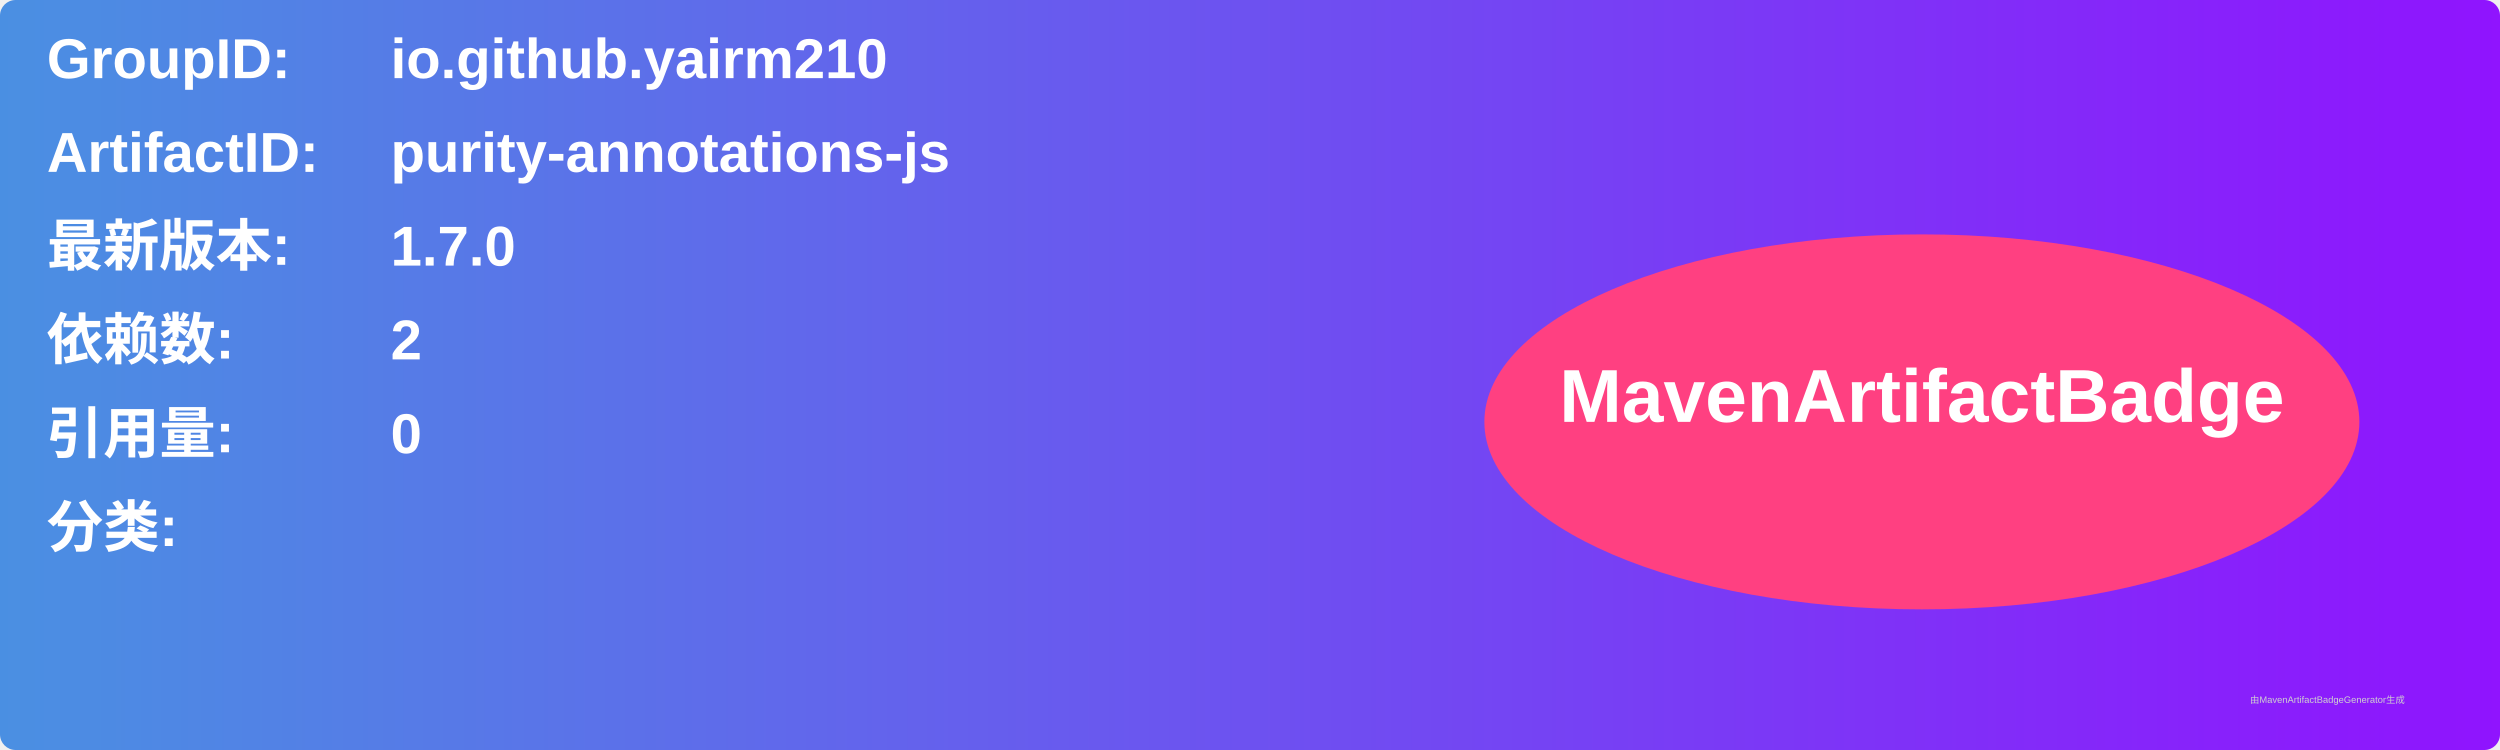
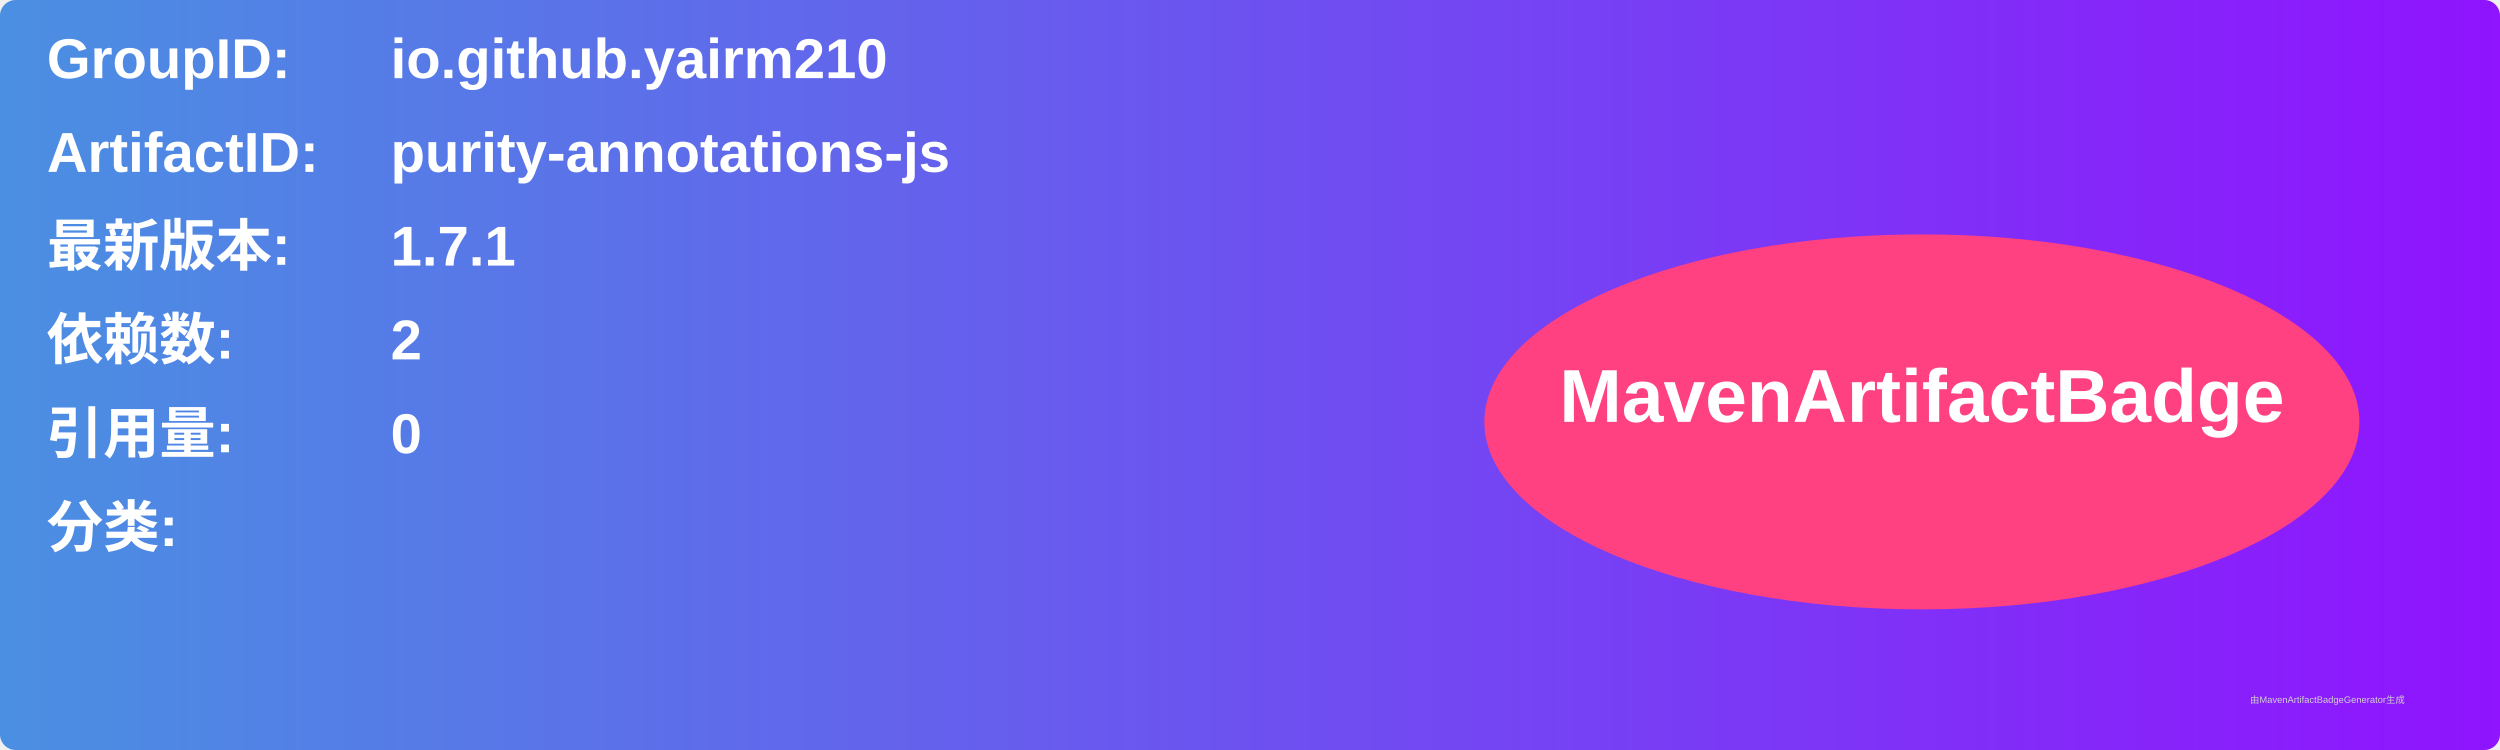
<svg xmlns="http://www.w3.org/2000/svg" width="800" height="240" viewBox="0 0 800 240">
  <linearGradient id="grad" x1="0%" y1="0%" x2="100%" y2="0%">
    <stop offset="0%" stop-color="#4a90e2" />
    <stop offset="100%" stop-color="#9013fe" />
  </linearGradient>
  <rect width="100%" height="100%" rx="5" ry="5" fill="url(#grad)" />
  <g transform="translate(15, 15)">
    <text x="0" y="10" font-family="Arial" font-size="18" fill="white" font-weight="bold" width="260">GroupID:</text>
    <text x="110" y="10" font-family="Arial" font-size="18" fill="white" font-weight="bold" width="460">io.github.yairm210</text>
    <text x="0" y="40" font-family="Arial" font-size="18" fill="white" font-weight="bold" width="260">ArtifactID:</text>
    <text x="110" y="40" font-family="Arial" font-size="18" fill="white" font-weight="bold" width="460">purity-annotations-js</text>
    <text x="0" y="70" font-family="Arial" font-size="18" fill="white" font-weight="bold">最新版本:</text>
    <text x="110" y="70" font-family="Arial" font-size="18" fill="white" font-weight="bold">
-       <tspan font-weight="bold">1.7.0</tspan>
+       <tspan font-weight="bold">1.7.1</tspan>
    </text>
    <text x="0" y="100" font-family="Arial" font-size="18" fill="white" font-weight="bold">依赖数: </text>
    <text x="110" y="100" font-family="Arial" font-size="18" fill="white">
      <tspan font-weight="bold">2</tspan>
    </text>
    <text x="0" y="130" font-family="Arial" font-size="18" fill="white" font-weight="bold">引用量: </text>
    <text x="110" y="130" font-family="Arial" font-size="18" fill="white">
      <tspan font-weight="bold">0</tspan>
    </text>
    <text x="0" y="160" font-family="Arial" font-size="18" fill="white" font-weight="bold">分类:</text>
    <text x="10" y="190" font-family="Arial" font-size="10" fill="white">
      <tspan font-weight="bold" />
    </text>
    <ellipse cx="600" cy="120" rx="140" ry="60" fill="#ff4081" />
    <text x="600" y="120" text-anchor="middle" font-family="Arial" font-size="24" fill="white" font-weight="bold">MavenArtifactBadge</text>
  </g>
  <text x="720" y="225" font-family="Arial" font-size="3" fill="#d0d0d0">由MavenArtifactBadgeGenerator生成</text>
</svg>
